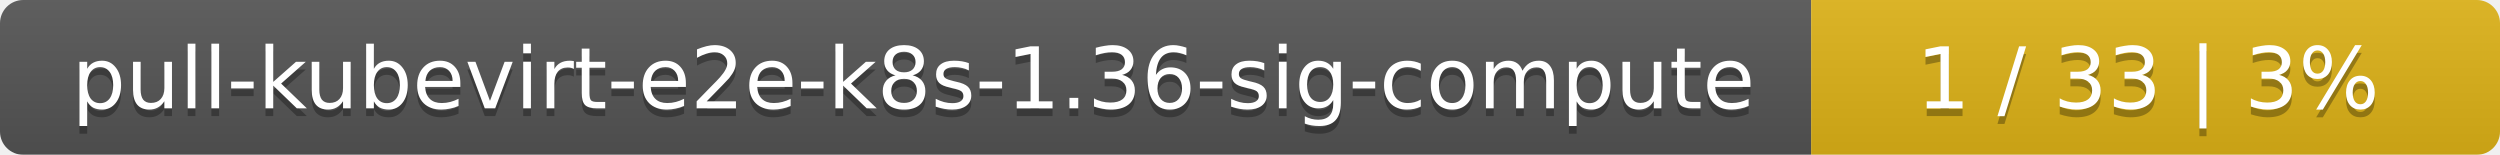
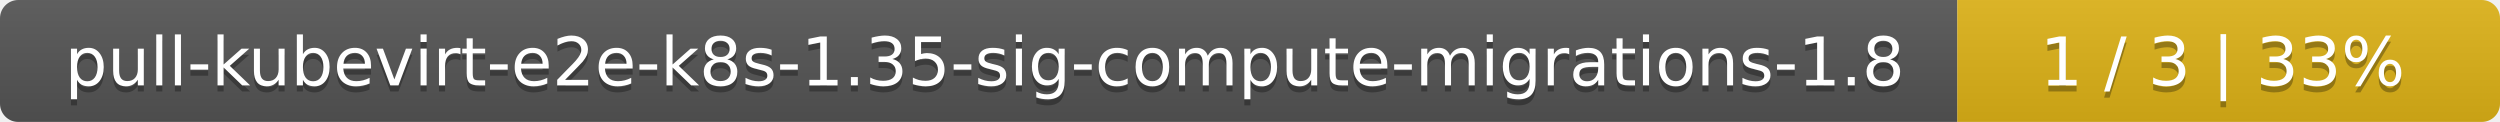
- <svg xmlns="http://www.w3.org/2000/svg" width="323" height="20">
+ <svg xmlns="http://www.w3.org/2000/svg" width="410" height="20">
  <linearGradient id="smooth" x2="0" y2="100%">
    <stop offset="0" stop-color="#bbb" stop-opacity=".1" />
    <stop offset="1" stop-opacity=".1" />
  </linearGradient>
  <mask id="round">
-     <rect width="323" height="20" rx="3" fill="#fff" />
+     <rect width="410" height="20" rx="3" fill="#fff" />
  </mask>
  <g mask="url(#round)">
-     <rect width="234" height="20" fill="#555" />
-     <rect x="234" width="89" height="20" fill="#dfb317" />
-     <rect width="323" height="20" fill="url(#smooth)" />
+     <rect width="321" height="20" fill="#555" />
+     <rect x="321" width="89" height="20" fill="#dfb317" />
+     <rect width="410" height="20" fill="url(#smooth)" />
  </g>
  <g fill="#fff" text-anchor="middle" font-family="DejaVu Sans,Verdana,Geneva,sans-serif" font-size="11">
-     <text x="118" y="15" fill="#010101" fill-opacity=".3">pull-kubevirt-e2e-k8s-1.36-sig-compute</text>
-     <text x="118" y="14">pull-kubevirt-e2e-k8s-1.36-sig-compute</text>
-     <text x="277.5" y="15" fill="#010101" fill-opacity=".3">1 / 33    |    3%</text>
-     <text x="277.5" y="14">1 / 33    |    3%</text>
+     <text x="161.5" y="15" fill="#010101" fill-opacity=".3">pull-kubevirt-e2e-k8s-1.35-sig-compute-migrations-1.8</text>
+     <text x="161.5" y="14">pull-kubevirt-e2e-k8s-1.35-sig-compute-migrations-1.8</text>
+     <text x="364.5" y="15" fill="#010101" fill-opacity=".3">1 / 3    |    33%</text>
+     <text x="364.5" y="14">1 / 3    |    33%</text>
  </g>
</svg>
